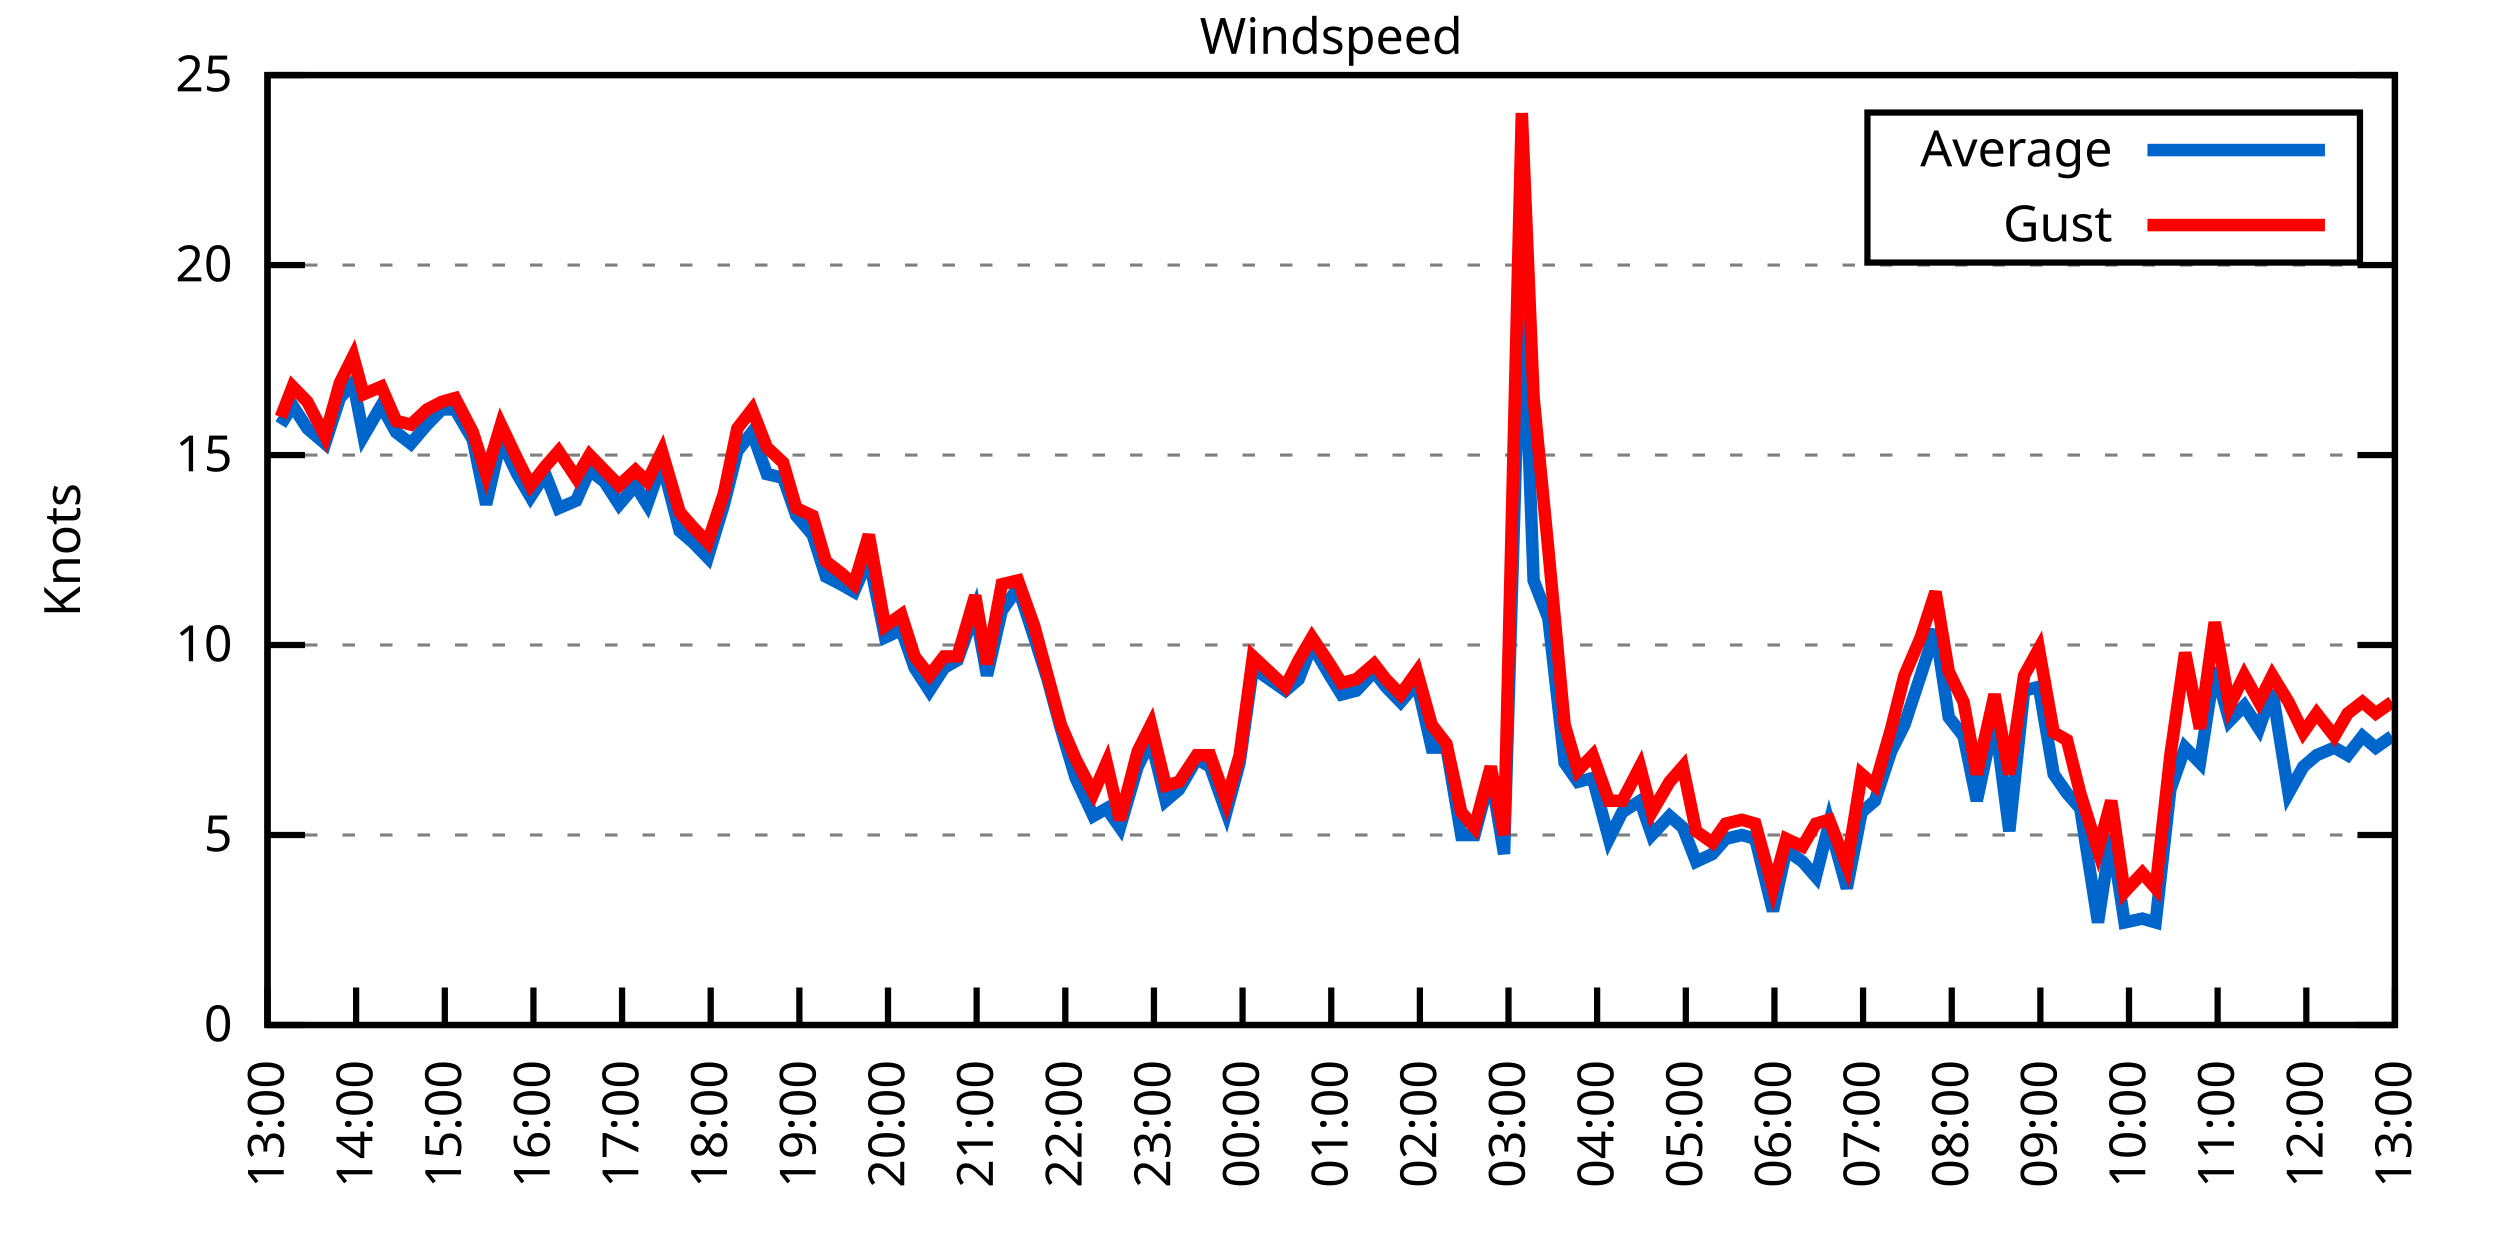
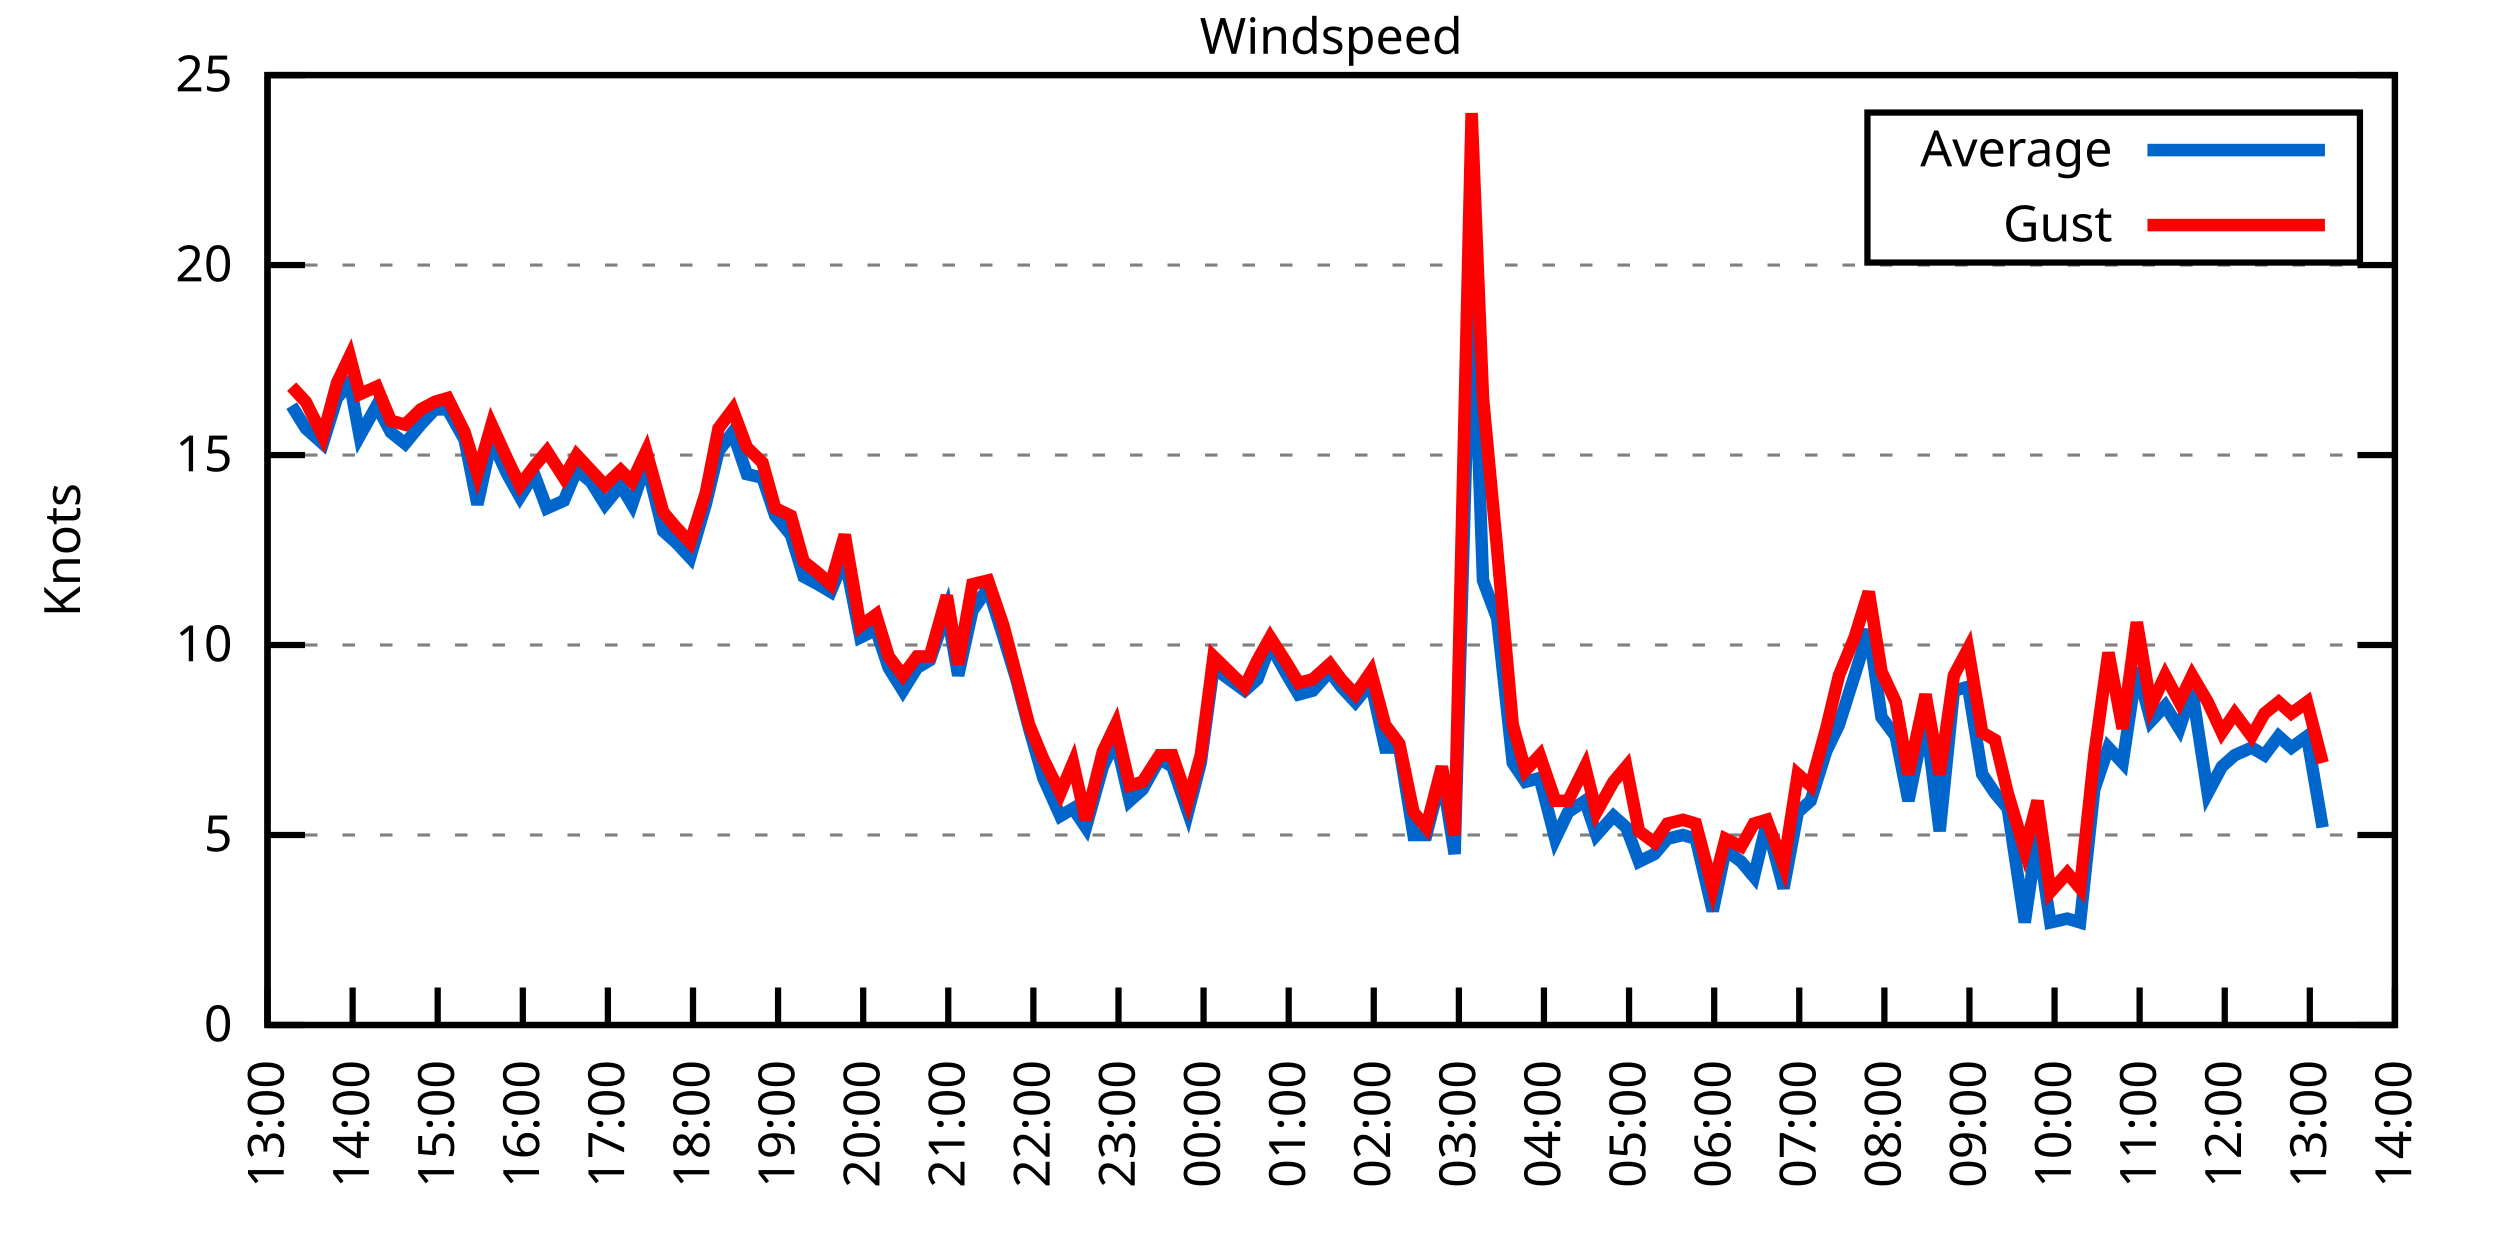
<svg xmlns="http://www.w3.org/2000/svg" xmlns:xlink="http://www.w3.org/1999/xlink" width="400" height="200" viewBox="0 0 400 200">
  <g id="gnuplot_canvas">
    <rect x="0" y="0" width="400" height="200" fill="none" />
    <defs>
      <circle id="gpDot" r="0.5" stroke-width="0.5" stroke="currentColor" />
      <path id="gpPt0" stroke-width="0.333" stroke="currentColor" d="M-1,0 h2 M0,-1 v2" />
      <path id="gpPt1" stroke-width="0.333" stroke="currentColor" d="M-1,-1 L1,1 M1,-1 L-1,1" />
      <path id="gpPt2" stroke-width="0.333" stroke="currentColor" d="M-1,0 L1,0 M0,-1 L0,1 M-1,-1 L1,1 M-1,1 L1,-1" />
      <rect id="gpPt3" stroke-width="0.333" stroke="currentColor" x="-1" y="-1" width="2" height="2" />
      <rect id="gpPt4" stroke-width="0.333" stroke="currentColor" fill="currentColor" x="-1" y="-1" width="2" height="2" />
      <circle id="gpPt5" stroke-width="0.333" stroke="currentColor" cx="0" cy="0" r="1" />
      <use xlink:href="#gpPt5" id="gpPt6" fill="currentColor" stroke="none" />
      <path id="gpPt7" stroke-width="0.333" stroke="currentColor" d="M0,-1.33 L-1.33,0.67 L1.33,0.67 z" />
      <use xlink:href="#gpPt7" id="gpPt8" fill="currentColor" stroke="none" />
      <use xlink:href="#gpPt7" id="gpPt9" stroke="currentColor" transform="rotate(180)" />
      <use xlink:href="#gpPt9" id="gpPt10" fill="currentColor" stroke="none" />
      <use xlink:href="#gpPt3" id="gpPt11" stroke="currentColor" transform="rotate(45)" />
      <use xlink:href="#gpPt11" id="gpPt12" fill="currentColor" stroke="none" />
      <path id="gpPt13" stroke-width="0.333" stroke="currentColor" d="M0,1.330 L1.265,0.411 L0.782,-1.067 L-0.782,-1.076 L-1.265,0.411 z" />
      <use xlink:href="#gpPt13" id="gpPt14" fill="currentColor" stroke="none" />
      <filter id="textbox" filterUnits="objectBoundingBox" x="0" y="0" height="1" width="1">
        <feFlood flood-color="white" flood-opacity="1" result="bgnd" />
        <feComposite in="SourceGraphic" in2="bgnd" operator="atop" />
      </filter>
      <filter id="greybox" filterUnits="objectBoundingBox" x="0" y="0" height="1" width="1">
        <feFlood flood-color="lightgrey" flood-opacity="1" result="grey" />
        <feComposite in="SourceGraphic" in2="grey" operator="atop" />
      </filter>
    </defs>
    <g fill="none" color="white" stroke="currentColor" stroke-width="1.00" stroke-linecap="butt" stroke-linejoin="miter">
</g>
    <g fill="none" color="black" stroke="currentColor" stroke-width="1.00" stroke-linecap="butt" stroke-linejoin="miter">
      <g stroke="none" shape-rendering="crispEdges">
        <polygon fill="rgb(255, 255, 255)" points="42.80,164.00 383.18,164.00 383.18,12.02 42.80,12.02 " />
      </g>
    </g>
    <g fill="none" color="black" stroke="currentColor" stroke-width="1.00" stroke-linecap="butt" stroke-linejoin="miter">
</g>
    <g fill="none" color="black" stroke="black" stroke-width="0.50" stroke-linecap="butt" stroke-linejoin="miter">
</g>
    <g fill="none" color="gray" stroke="currentColor" stroke-width="0.50" stroke-linecap="butt" stroke-linejoin="miter">
      <path stroke="gray" stroke-dasharray="2,4" class="gridline" d="M42.80,164.00 L383.19,164.00  " />
    </g>
    <g fill="none" color="gray" stroke="gray" stroke-width="1.00" stroke-linecap="butt" stroke-linejoin="miter">
</g>
    <g fill="none" color="black" stroke="currentColor" stroke-width="1.00" stroke-linecap="butt" stroke-linejoin="miter">
      <path stroke="black" d="M42.80,164.00 L48.80,164.00 M383.19,164.00 L377.19,164.00  " />
      <g transform="translate(37.20,166.60)" stroke="none" fill="black" font-family="Sans" font-size="8.00" text-anchor="end">
        <text>
          <tspan font-family="Sans"> 0</tspan>
        </text>
      </g>
    </g>
    <g fill="none" color="black" stroke="currentColor" stroke-width="1.00" stroke-linecap="butt" stroke-linejoin="miter">
</g>
    <g fill="none" color="black" stroke="black" stroke-width="0.50" stroke-linecap="butt" stroke-linejoin="miter">
</g>
    <g fill="none" color="gray" stroke="currentColor" stroke-width="0.50" stroke-linecap="butt" stroke-linejoin="miter">
      <path stroke="gray" stroke-dasharray="2,4" class="gridline" d="M42.80,133.60 L383.19,133.60  " />
    </g>
    <g fill="none" color="gray" stroke="gray" stroke-width="1.00" stroke-linecap="butt" stroke-linejoin="miter">
</g>
    <g fill="none" color="black" stroke="currentColor" stroke-width="1.00" stroke-linecap="butt" stroke-linejoin="miter">
      <path stroke="black" d="M42.80,133.60 L48.80,133.60 M383.19,133.60 L377.19,133.60  " />
      <g transform="translate(37.20,136.20)" stroke="none" fill="black" font-family="Sans" font-size="8.00" text-anchor="end">
        <text>
          <tspan font-family="Sans"> 5</tspan>
        </text>
      </g>
    </g>
    <g fill="none" color="black" stroke="currentColor" stroke-width="1.00" stroke-linecap="butt" stroke-linejoin="miter">
</g>
    <g fill="none" color="black" stroke="black" stroke-width="0.50" stroke-linecap="butt" stroke-linejoin="miter">
</g>
    <g fill="none" color="gray" stroke="currentColor" stroke-width="0.50" stroke-linecap="butt" stroke-linejoin="miter">
      <path stroke="gray" stroke-dasharray="2,4" class="gridline" d="M42.80,103.20 L383.19,103.20  " />
    </g>
    <g fill="none" color="gray" stroke="gray" stroke-width="1.00" stroke-linecap="butt" stroke-linejoin="miter">
</g>
    <g fill="none" color="black" stroke="currentColor" stroke-width="1.00" stroke-linecap="butt" stroke-linejoin="miter">
      <path stroke="black" d="M42.80,103.20 L48.80,103.20 M383.19,103.20 L377.19,103.20  " />
      <g transform="translate(37.20,105.80)" stroke="none" fill="black" font-family="Sans" font-size="8.00" text-anchor="end">
        <text>
          <tspan font-family="Sans"> 10</tspan>
        </text>
      </g>
    </g>
    <g fill="none" color="black" stroke="currentColor" stroke-width="1.00" stroke-linecap="butt" stroke-linejoin="miter">
</g>
    <g fill="none" color="black" stroke="black" stroke-width="0.50" stroke-linecap="butt" stroke-linejoin="miter">
</g>
    <g fill="none" color="gray" stroke="currentColor" stroke-width="0.50" stroke-linecap="butt" stroke-linejoin="miter">
      <path stroke="gray" stroke-dasharray="2,4" class="gridline" d="M42.80,72.81 L383.19,72.81  " />
    </g>
    <g fill="none" color="gray" stroke="gray" stroke-width="1.00" stroke-linecap="butt" stroke-linejoin="miter">
</g>
    <g fill="none" color="black" stroke="currentColor" stroke-width="1.00" stroke-linecap="butt" stroke-linejoin="miter">
      <path stroke="black" d="M42.80,72.81 L48.80,72.81 M383.19,72.81 L377.19,72.81  " />
      <g transform="translate(37.20,75.41)" stroke="none" fill="black" font-family="Sans" font-size="8.00" text-anchor="end">
        <text>
          <tspan font-family="Sans"> 15</tspan>
        </text>
      </g>
    </g>
    <g fill="none" color="black" stroke="currentColor" stroke-width="1.00" stroke-linecap="butt" stroke-linejoin="miter">
</g>
    <g fill="none" color="black" stroke="black" stroke-width="0.50" stroke-linecap="butt" stroke-linejoin="miter">
</g>
    <g fill="none" color="gray" stroke="currentColor" stroke-width="0.50" stroke-linecap="butt" stroke-linejoin="miter">
      <path stroke="gray" stroke-dasharray="2,4" class="gridline" d="M42.80,42.41 L383.19,42.41  " />
    </g>
    <g fill="none" color="gray" stroke="gray" stroke-width="1.00" stroke-linecap="butt" stroke-linejoin="miter">
</g>
    <g fill="none" color="black" stroke="currentColor" stroke-width="1.00" stroke-linecap="butt" stroke-linejoin="miter">
      <path stroke="black" d="M42.80,42.41 L48.80,42.41 M383.19,42.41 L377.19,42.41  " />
      <g transform="translate(37.20,45.01)" stroke="none" fill="black" font-family="Sans" font-size="8.00" text-anchor="end">
        <text>
          <tspan font-family="Sans"> 20</tspan>
        </text>
      </g>
    </g>
    <g fill="none" color="black" stroke="currentColor" stroke-width="1.00" stroke-linecap="butt" stroke-linejoin="miter">
</g>
    <g fill="none" color="black" stroke="black" stroke-width="0.50" stroke-linecap="butt" stroke-linejoin="miter">
</g>
    <g fill="none" color="gray" stroke="currentColor" stroke-width="0.50" stroke-linecap="butt" stroke-linejoin="miter">
      <path stroke="gray" stroke-dasharray="2,4" class="gridline" d="M42.80,12.01 L383.19,12.01  " />
    </g>
    <g fill="none" color="gray" stroke="gray" stroke-width="1.00" stroke-linecap="butt" stroke-linejoin="miter">
</g>
    <g fill="none" color="black" stroke="currentColor" stroke-width="1.00" stroke-linecap="butt" stroke-linejoin="miter">
      <path stroke="black" d="M42.80,12.01 L48.80,12.01 M383.19,12.01 L377.19,12.01  " />
      <g transform="translate(37.20,14.61)" stroke="none" fill="black" font-family="Sans" font-size="8.00" text-anchor="end">
        <text>
          <tspan font-family="Sans"> 25</tspan>
        </text>
      </g>
    </g>
    <g fill="none" color="black" stroke="currentColor" stroke-width="1.00" stroke-linecap="butt" stroke-linejoin="miter">
      <path stroke="black" d="M42.80,164.00 L42.80,158.00  " />
      <g transform="translate(45.40,169.60) rotate(270.00)" stroke="none" fill="black" font-family="Sans" font-size="8.00" text-anchor="end">
        <text>
          <tspan font-family="Sans">13:00</tspan>
        </text>
      </g>
    </g>
    <g fill="none" color="black" stroke="currentColor" stroke-width="1.00" stroke-linecap="butt" stroke-linejoin="miter">
-       <path stroke="black" d="M56.98,164.00 L56.98,158.00  " />
-       <g transform="translate(59.58,169.60) rotate(270.00)" stroke="none" fill="black" font-family="Sans" font-size="8.00" text-anchor="end">
+       <path stroke="black" d="M56.42,164.00 L56.42,158.00  " />
+       <g transform="translate(59.02,169.60) rotate(270.00)" stroke="none" fill="black" font-family="Sans" font-size="8.00" text-anchor="end">
        <text>
          <tspan font-family="Sans">14:00</tspan>
        </text>
      </g>
    </g>
    <g fill="none" color="black" stroke="currentColor" stroke-width="1.00" stroke-linecap="butt" stroke-linejoin="miter">
-       <path stroke="black" d="M71.17,164.00 L71.17,158.00  " />
-       <g transform="translate(73.77,169.60) rotate(270.00)" stroke="none" fill="black" font-family="Sans" font-size="8.00" text-anchor="end">
+       <path stroke="black" d="M70.03,164.00 L70.03,158.00  " />
+       <g transform="translate(72.63,169.60) rotate(270.00)" stroke="none" fill="black" font-family="Sans" font-size="8.00" text-anchor="end">
        <text>
          <tspan font-family="Sans">15:00</tspan>
        </text>
      </g>
    </g>
    <g fill="none" color="black" stroke="currentColor" stroke-width="1.00" stroke-linecap="butt" stroke-linejoin="miter">
-       <path stroke="black" d="M85.35,164.00 L85.35,158.00  " />
-       <g transform="translate(87.95,169.60) rotate(270.00)" stroke="none" fill="black" font-family="Sans" font-size="8.00" text-anchor="end">
+       <path stroke="black" d="M83.65,164.00 L83.65,158.00  " />
+       <g transform="translate(86.25,169.60) rotate(270.00)" stroke="none" fill="black" font-family="Sans" font-size="8.00" text-anchor="end">
        <text>
          <tspan font-family="Sans">16:00</tspan>
        </text>
      </g>
    </g>
    <g fill="none" color="black" stroke="currentColor" stroke-width="1.00" stroke-linecap="butt" stroke-linejoin="miter">
-       <path stroke="black" d="M99.53,164.00 L99.53,158.00  " />
-       <g transform="translate(102.13,169.60) rotate(270.00)" stroke="none" fill="black" font-family="Sans" font-size="8.00" text-anchor="end">
+       <path stroke="black" d="M97.26,164.00 L97.26,158.00  " />
+       <g transform="translate(99.86,169.60) rotate(270.00)" stroke="none" fill="black" font-family="Sans" font-size="8.00" text-anchor="end">
        <text>
          <tspan font-family="Sans">17:00</tspan>
        </text>
      </g>
    </g>
    <g fill="none" color="black" stroke="currentColor" stroke-width="1.00" stroke-linecap="butt" stroke-linejoin="miter">
-       <path stroke="black" d="M113.71,164.00 L113.71,158.00  " />
-       <g transform="translate(116.31,169.60) rotate(270.00)" stroke="none" fill="black" font-family="Sans" font-size="8.00" text-anchor="end">
+       <path stroke="black" d="M110.88,164.00 L110.88,158.00  " />
+       <g transform="translate(113.48,169.60) rotate(270.00)" stroke="none" fill="black" font-family="Sans" font-size="8.00" text-anchor="end">
        <text>
          <tspan font-family="Sans">18:00</tspan>
        </text>
      </g>
    </g>
    <g fill="none" color="black" stroke="currentColor" stroke-width="1.00" stroke-linecap="butt" stroke-linejoin="miter">
-       <path stroke="black" d="M127.90,164.00 L127.90,158.00  " />
-       <g transform="translate(130.50,169.60) rotate(270.00)" stroke="none" fill="black" font-family="Sans" font-size="8.00" text-anchor="end">
+       <path stroke="black" d="M124.49,164.00 L124.49,158.00  " />
+       <g transform="translate(127.09,169.60) rotate(270.00)" stroke="none" fill="black" font-family="Sans" font-size="8.00" text-anchor="end">
        <text>
          <tspan font-family="Sans">19:00</tspan>
        </text>
      </g>
    </g>
    <g fill="none" color="black" stroke="currentColor" stroke-width="1.00" stroke-linecap="butt" stroke-linejoin="miter">
-       <path stroke="black" d="M142.08,164.00 L142.08,158.00  " />
-       <g transform="translate(144.68,169.60) rotate(270.00)" stroke="none" fill="black" font-family="Sans" font-size="8.00" text-anchor="end">
+       <path stroke="black" d="M138.11,164.00 L138.11,158.00  " />
+       <g transform="translate(140.71,169.60) rotate(270.00)" stroke="none" fill="black" font-family="Sans" font-size="8.00" text-anchor="end">
        <text>
          <tspan font-family="Sans">20:00</tspan>
        </text>
      </g>
    </g>
    <g fill="none" color="black" stroke="currentColor" stroke-width="1.00" stroke-linecap="butt" stroke-linejoin="miter">
-       <path stroke="black" d="M156.26,164.00 L156.26,158.00  " />
-       <g transform="translate(158.86,169.60) rotate(270.00)" stroke="none" fill="black" font-family="Sans" font-size="8.00" text-anchor="end">
+       <path stroke="black" d="M151.72,164.00 L151.72,158.00  " />
+       <g transform="translate(154.32,169.60) rotate(270.00)" stroke="none" fill="black" font-family="Sans" font-size="8.00" text-anchor="end">
        <text>
          <tspan font-family="Sans">21:00</tspan>
        </text>
      </g>
    </g>
    <g fill="none" color="black" stroke="currentColor" stroke-width="1.00" stroke-linecap="butt" stroke-linejoin="miter">
-       <path stroke="black" d="M170.45,164.00 L170.45,158.00  " />
-       <g transform="translate(173.05,169.60) rotate(270.00)" stroke="none" fill="black" font-family="Sans" font-size="8.00" text-anchor="end">
+       <path stroke="black" d="M165.34,164.00 L165.34,158.00  " />
+       <g transform="translate(167.94,169.60) rotate(270.00)" stroke="none" fill="black" font-family="Sans" font-size="8.00" text-anchor="end">
        <text>
          <tspan font-family="Sans">22:00</tspan>
        </text>
      </g>
    </g>
    <g fill="none" color="black" stroke="currentColor" stroke-width="1.00" stroke-linecap="butt" stroke-linejoin="miter">
-       <path stroke="black" d="M184.63,164.00 L184.63,158.00  " />
-       <g transform="translate(187.23,169.60) rotate(270.00)" stroke="none" fill="black" font-family="Sans" font-size="8.00" text-anchor="end">
+       <path stroke="black" d="M178.96,164.00 L178.96,158.00  " />
+       <g transform="translate(181.56,169.60) rotate(270.00)" stroke="none" fill="black" font-family="Sans" font-size="8.00" text-anchor="end">
        <text>
          <tspan font-family="Sans">23:00</tspan>
        </text>
      </g>
    </g>
    <g fill="none" color="black" stroke="currentColor" stroke-width="1.00" stroke-linecap="butt" stroke-linejoin="miter">
-       <path stroke="black" d="M198.81,164.00 L198.81,158.00  " />
-       <g transform="translate(201.41,169.60) rotate(270.00)" stroke="none" fill="black" font-family="Sans" font-size="8.00" text-anchor="end">
+       <path stroke="black" d="M192.57,164.00 L192.57,158.00  " />
+       <g transform="translate(195.17,169.60) rotate(270.00)" stroke="none" fill="black" font-family="Sans" font-size="8.00" text-anchor="end">
        <text>
          <tspan font-family="Sans">00:00</tspan>
        </text>
      </g>
    </g>
    <g fill="none" color="black" stroke="currentColor" stroke-width="1.00" stroke-linecap="butt" stroke-linejoin="miter">
-       <path stroke="black" d="M213.00,164.00 L213.00,158.00  " />
-       <g transform="translate(215.60,169.60) rotate(270.00)" stroke="none" fill="black" font-family="Sans" font-size="8.00" text-anchor="end">
+       <path stroke="black" d="M206.19,164.00 L206.19,158.00  " />
+       <g transform="translate(208.79,169.60) rotate(270.00)" stroke="none" fill="black" font-family="Sans" font-size="8.00" text-anchor="end">
        <text>
          <tspan font-family="Sans">01:00</tspan>
        </text>
      </g>
    </g>
    <g fill="none" color="black" stroke="currentColor" stroke-width="1.00" stroke-linecap="butt" stroke-linejoin="miter">
-       <path stroke="black" d="M227.18,164.00 L227.18,158.00  " />
-       <g transform="translate(229.78,169.60) rotate(270.00)" stroke="none" fill="black" font-family="Sans" font-size="8.00" text-anchor="end">
+       <path stroke="black" d="M219.80,164.00 L219.80,158.00  " />
+       <g transform="translate(222.40,169.60) rotate(270.00)" stroke="none" fill="black" font-family="Sans" font-size="8.00" text-anchor="end">
        <text>
          <tspan font-family="Sans">02:00</tspan>
        </text>
      </g>
    </g>
    <g fill="none" color="black" stroke="currentColor" stroke-width="1.00" stroke-linecap="butt" stroke-linejoin="miter">
-       <path stroke="black" d="M241.36,164.00 L241.36,158.00  " />
-       <g transform="translate(243.96,169.60) rotate(270.00)" stroke="none" fill="black" font-family="Sans" font-size="8.00" text-anchor="end">
+       <path stroke="black" d="M233.42,164.00 L233.42,158.00  " />
+       <g transform="translate(236.02,169.60) rotate(270.00)" stroke="none" fill="black" font-family="Sans" font-size="8.00" text-anchor="end">
        <text>
          <tspan font-family="Sans">03:00</tspan>
        </text>
      </g>
    </g>
    <g fill="none" color="black" stroke="currentColor" stroke-width="1.00" stroke-linecap="butt" stroke-linejoin="miter">
-       <path stroke="black" d="M255.54,164.00 L255.54,158.00  " />
-       <g transform="translate(258.14,169.60) rotate(270.00)" stroke="none" fill="black" font-family="Sans" font-size="8.00" text-anchor="end">
+       <path stroke="black" d="M247.03,164.00 L247.03,158.00  " />
+       <g transform="translate(249.63,169.60) rotate(270.00)" stroke="none" fill="black" font-family="Sans" font-size="8.00" text-anchor="end">
        <text>
          <tspan font-family="Sans">04:00</tspan>
        </text>
      </g>
    </g>
    <g fill="none" color="black" stroke="currentColor" stroke-width="1.00" stroke-linecap="butt" stroke-linejoin="miter">
-       <path stroke="black" d="M269.73,164.00 L269.73,158.00  " />
-       <g transform="translate(272.33,169.60) rotate(270.00)" stroke="none" fill="black" font-family="Sans" font-size="8.00" text-anchor="end">
+       <path stroke="black" d="M260.65,164.00 L260.65,158.00  " />
+       <g transform="translate(263.25,169.60) rotate(270.00)" stroke="none" fill="black" font-family="Sans" font-size="8.00" text-anchor="end">
        <text>
          <tspan font-family="Sans">05:00</tspan>
        </text>
      </g>
    </g>
    <g fill="none" color="black" stroke="currentColor" stroke-width="1.00" stroke-linecap="butt" stroke-linejoin="miter">
-       <path stroke="black" d="M283.91,164.00 L283.91,158.00  " />
-       <g transform="translate(286.51,169.60) rotate(270.00)" stroke="none" fill="black" font-family="Sans" font-size="8.00" text-anchor="end">
+       <path stroke="black" d="M274.27,164.00 L274.27,158.00  " />
+       <g transform="translate(276.87,169.60) rotate(270.00)" stroke="none" fill="black" font-family="Sans" font-size="8.00" text-anchor="end">
        <text>
          <tspan font-family="Sans">06:00</tspan>
        </text>
      </g>
    </g>
    <g fill="none" color="black" stroke="currentColor" stroke-width="1.00" stroke-linecap="butt" stroke-linejoin="miter">
-       <path stroke="black" d="M298.09,164.00 L298.09,158.00  " />
-       <g transform="translate(300.69,169.60) rotate(270.00)" stroke="none" fill="black" font-family="Sans" font-size="8.00" text-anchor="end">
+       <path stroke="black" d="M287.88,164.00 L287.88,158.00  " />
+       <g transform="translate(290.48,169.60) rotate(270.00)" stroke="none" fill="black" font-family="Sans" font-size="8.00" text-anchor="end">
        <text>
          <tspan font-family="Sans">07:00</tspan>
        </text>
      </g>
    </g>
    <g fill="none" color="black" stroke="currentColor" stroke-width="1.00" stroke-linecap="butt" stroke-linejoin="miter">
-       <path stroke="black" d="M312.28,164.00 L312.28,158.00  " />
-       <g transform="translate(314.88,169.60) rotate(270.00)" stroke="none" fill="black" font-family="Sans" font-size="8.00" text-anchor="end">
+       <path stroke="black" d="M301.50,164.00 L301.50,158.00  " />
+       <g transform="translate(304.10,169.60) rotate(270.00)" stroke="none" fill="black" font-family="Sans" font-size="8.00" text-anchor="end">
        <text>
          <tspan font-family="Sans">08:00</tspan>
        </text>
      </g>
    </g>
    <g fill="none" color="black" stroke="currentColor" stroke-width="1.00" stroke-linecap="butt" stroke-linejoin="miter">
-       <path stroke="black" d="M326.46,164.00 L326.46,158.00  " />
-       <g transform="translate(329.06,169.60) rotate(270.00)" stroke="none" fill="black" font-family="Sans" font-size="8.00" text-anchor="end">
+       <path stroke="black" d="M315.11,164.00 L315.11,158.00  " />
+       <g transform="translate(317.71,169.60) rotate(270.00)" stroke="none" fill="black" font-family="Sans" font-size="8.00" text-anchor="end">
        <text>
          <tspan font-family="Sans">09:00</tspan>
        </text>
      </g>
    </g>
    <g fill="none" color="black" stroke="currentColor" stroke-width="1.00" stroke-linecap="butt" stroke-linejoin="miter">
-       <path stroke="black" d="M340.64,164.00 L340.64,158.00  " />
-       <g transform="translate(343.24,169.60) rotate(270.00)" stroke="none" fill="black" font-family="Sans" font-size="8.00" text-anchor="end">
+       <path stroke="black" d="M328.73,164.00 L328.73,158.00  " />
+       <g transform="translate(331.33,169.60) rotate(270.00)" stroke="none" fill="black" font-family="Sans" font-size="8.00" text-anchor="end">
        <text>
          <tspan font-family="Sans">10:00</tspan>
        </text>
      </g>
    </g>
    <g fill="none" color="black" stroke="currentColor" stroke-width="1.00" stroke-linecap="butt" stroke-linejoin="miter">
-       <path stroke="black" d="M354.82,164.00 L354.82,158.00  " />
-       <g transform="translate(357.42,169.60) rotate(270.00)" stroke="none" fill="black" font-family="Sans" font-size="8.00" text-anchor="end">
+       <path stroke="black" d="M342.34,164.00 L342.34,158.00  " />
+       <g transform="translate(344.94,169.60) rotate(270.00)" stroke="none" fill="black" font-family="Sans" font-size="8.00" text-anchor="end">
        <text>
          <tspan font-family="Sans">11:00</tspan>
        </text>
      </g>
    </g>
    <g fill="none" color="black" stroke="currentColor" stroke-width="1.00" stroke-linecap="butt" stroke-linejoin="miter">
-       <path stroke="black" d="M369.01,164.00 L369.01,158.00  " />
-       <g transform="translate(371.61,169.60) rotate(270.00)" stroke="none" fill="black" font-family="Sans" font-size="8.00" text-anchor="end">
+       <path stroke="black" d="M355.96,164.00 L355.96,158.00  " />
+       <g transform="translate(358.56,169.60) rotate(270.00)" stroke="none" fill="black" font-family="Sans" font-size="8.00" text-anchor="end">
        <text>
          <tspan font-family="Sans">12:00</tspan>
+         </text>
+       </g>
+     </g>
+     <g fill="none" color="black" stroke="currentColor" stroke-width="1.00" stroke-linecap="butt" stroke-linejoin="miter">
+       <path stroke="black" d="M369.57,164.00 L369.57,158.00  " />
+       <g transform="translate(372.17,169.60) rotate(270.00)" stroke="none" fill="black" font-family="Sans" font-size="8.00" text-anchor="end">
+         <text>
+           <tspan font-family="Sans">13:00</tspan>
        </text>
      </g>
    </g>
    <g fill="none" color="black" stroke="currentColor" stroke-width="1.00" stroke-linecap="butt" stroke-linejoin="miter">
      <path stroke="black" d="M383.19,164.00 L383.19,158.00  " />
      <g transform="translate(385.79,169.60) rotate(270.00)" stroke="none" fill="black" font-family="Sans" font-size="8.00" text-anchor="end">
        <text>
-           <tspan font-family="Sans">13:00</tspan>
+           <tspan font-family="Sans">14:00</tspan>
        </text>
      </g>
    </g>
    <g fill="none" color="black" stroke="currentColor" stroke-width="1.00" stroke-linecap="butt" stroke-linejoin="miter">
</g>
    <g fill="none" color="black" stroke="currentColor" stroke-width="1.00" stroke-linecap="butt" stroke-linejoin="miter">
      <path stroke="black" d="M42.80,12.01 L42.80,164.00 L383.19,164.00 L383.19,12.01 L42.80,12.01 Z  " />
    </g>
    <g fill="none" color="black" stroke="currentColor" stroke-width="1.00" stroke-linecap="butt" stroke-linejoin="miter">
</g>
    <g fill="none" color="black" stroke="currentColor" stroke-width="1.00" stroke-linecap="butt" stroke-linejoin="miter">
      <path stroke="black" d="M298.79,42.01 L298.79,18.01 L377.59,18.01 L377.59,42.01 L298.79,42.01 Z  " />
    </g>
    <g id="Windspeed_plot_1">
      <g fill="none" color="white" stroke="black" stroke-width="2.00" stroke-linecap="butt" stroke-linejoin="miter">
</g>
      <g fill="none" color="black" stroke="currentColor" stroke-width="2.00" stroke-linecap="butt" stroke-linejoin="miter">
        <g transform="translate(337.99,26.61)" stroke="none" fill="black" font-family="Sans" font-size="8.00" text-anchor="end">
          <text>
            <tspan font-family="Sans">Average</tspan>
          </text>
        </g>
      </g>
      <g fill="none" color="black" stroke="currentColor" stroke-width="2.00" stroke-linecap="butt" stroke-linejoin="miter">
-         <path stroke="rgb(  0, 102, 204)" d="M343.59,24.01 L371.99,24.01 M44.93,67.94 L46.82,64.90 L49.18,68.55 L52.02,70.98 L54.38,63.69 L56.51,61.25   L58.16,69.77 L61.00,64.90 L63.37,69.16 L65.73,70.98 L68.33,67.94 L70.69,65.51 L72.82,65.51 L75.66,70.37   L77.78,80.71 L80.15,70.37 L82.75,75.85 L84.88,79.49 L87.24,75.85 L89.37,81.32 L92.20,80.10 L94.33,75.24   L96.70,77.06 L99.06,80.71 L101.66,77.67 L103.55,80.71 L105.91,74.02 L108.75,84.97 L110.88,86.79 L113.24,89.22   L115.84,80.71 L117.97,72.20 L120.33,69.16 L122.70,75.85 L125.30,76.45 L127.42,82.53 L130.02,85.57 L132.15,92.26   L134.52,93.48 L136.64,94.69 L139.01,89.22 L141.61,101.99 L144.21,100.77 L146.34,106.85 L148.70,110.50 L151.06,106.85   L153.19,105.64 L156.03,97.73 L157.92,108.07 L160.28,97.73 L162.88,94.08 L165.48,101.99 L167.61,108.68 L169.74,116.58   L172.10,124.48 L174.94,130.56 L177.06,129.35 L179.19,132.39 L182.03,122.66 L184.16,118.40 L186.52,128.13 L188.65,126.31   L191.48,121.44 L193.61,122.66 L196.21,129.95 L198.34,122.05 L200.47,106.85 L205.67,110.50 L207.79,108.68 L209.92,103.20   L212.76,108.07 L214.65,111.11 L217.01,110.50 L219.85,107.46 L221.74,109.89 L224.10,112.32 L226.71,109.28 L229.07,119.62   L231.43,119.62 L233.80,133.60 L235.92,133.60 L238.52,123.87 L240.65,136.64 L243.49,41.80 L245.38,92.87 L247.74,98.95   L250.34,122.05 L252.47,125.09 L254.83,124.48 L257.43,134.21 L259.56,129.95 L262.40,128.13 L264.29,133.60 L267.13,130.56   L269.25,132.39 L271.38,137.86 L273.98,136.64 L276.11,134.21 L278.71,133.60 L280.84,134.21 L283.67,145.76 L285.80,136.03   L288.40,137.86 L290.53,140.29 L292.66,131.78 L295.49,142.11 L297.86,129.95 L299.98,128.13 L302.58,120.23 L304.71,115.97   L307.31,108.07 L309.68,100.77 L311.80,114.76 L314.17,117.80 L316.29,128.13 L319.13,114.76 L321.49,132.99 L323.86,110.50   L326.22,109.89 L328.59,123.87 L330.71,126.91 L332.84,129.35 L335.68,147.59 L337.80,133.60 L339.93,147.59 L342.77,146.98   L344.90,147.59 L347.26,126.31 L349.62,119.62 L351.99,122.05 L354.35,106.85 L356.72,115.36 L359.08,112.93 L361.44,116.58   L363.57,110.50 L366.17,126.91 L368.53,122.66 L370.66,120.83 L373.50,119.62 L375.63,120.83 L377.99,117.80 L380.12,119.62   L382.72,117.80  " />
+         <path stroke="rgb(  0, 102, 204)" d="M343.59,24.01 L371.99,24.01 M46.66,64.90 L48.93,68.55 L51.65,70.98 L53.92,63.69 L55.96,61.25 L57.55,69.77   L60.27,64.90 L62.54,69.16 L64.81,70.98 L67.31,67.94 L69.58,65.51 L71.62,65.51 L74.34,70.37 L76.39,80.71   L78.65,70.37 L81.15,75.85 L83.19,79.49 L85.46,75.85 L87.50,81.32 L90.23,80.10 L92.27,75.24 L94.54,77.06   L96.81,80.71 L99.30,77.67 L101.12,80.71 L103.39,74.02 L106.11,84.97 L108.15,86.79 L110.42,89.22 L112.92,80.71   L114.96,72.20 L117.23,69.16 L119.50,75.85 L122.00,76.45 L124.04,82.53 L126.54,85.57 L128.58,92.26 L130.85,93.48   L132.89,94.69 L135.16,89.22 L137.66,101.99 L140.15,100.77 L142.19,106.85 L144.46,110.50 L146.73,106.85 L148.77,105.64   L151.50,97.73 L153.31,108.07 L155.58,97.73 L158.08,94.08 L160.57,101.99 L162.62,108.68 L164.66,116.58 L166.93,124.48   L169.65,130.56 L171.69,129.35 L173.74,132.39 L176.46,122.66 L178.50,118.40 L180.77,128.13 L182.81,126.31 L185.54,121.44   L187.58,122.66 L190.08,129.95 L192.12,122.05 L194.16,106.85 L199.15,110.50 L201.19,108.68 L203.24,103.20 L205.96,108.07   L207.78,111.11 L210.04,110.50 L212.77,107.46 L214.58,109.89 L216.85,112.32 L219.35,109.28 L221.62,119.62 L223.89,119.62   L226.16,133.60 L228.20,133.60 L230.70,123.87 L232.74,136.64 L235.46,41.80 L237.28,92.87 L239.55,98.95 L242.04,122.05   L244.08,125.09 L246.35,124.48 L248.85,134.21 L250.89,129.95 L253.61,128.13 L255.43,133.60 L258.15,130.56 L260.20,132.39   L262.24,137.86 L264.73,136.64 L266.78,134.21 L269.27,133.60 L271.32,134.21 L274.04,145.76 L276.08,136.03 L278.58,137.86   L280.62,140.29 L282.66,131.78 L285.38,142.11 L287.65,129.95 L289.70,128.13 L292.19,120.23 L294.23,115.97 L296.73,108.07   L299.00,100.77 L301.04,114.76 L303.31,117.80 L305.35,128.13 L308.08,114.76 L310.35,132.99 L312.62,110.50 L314.89,109.89   L317.15,123.87 L319.20,126.91 L321.24,129.35 L323.96,147.59 L326.00,133.60 L328.05,147.59 L330.77,146.98 L332.81,147.59   L335.08,126.31 L337.35,119.62 L339.62,122.05 L341.89,106.85 L344.16,115.36 L346.43,112.93 L348.70,116.58 L350.74,110.50   L353.24,126.91 L355.50,122.66 L357.55,120.83 L360.27,119.62 L362.31,120.83 L364.58,117.80 L366.62,119.62 L369.12,117.80   L371.62,132.39  " />
      </g>
    </g>
    <g id="Windspeed_plot_2">
      <g fill="none" color="black" stroke="currentColor" stroke-width="2.00" stroke-linecap="butt" stroke-linejoin="miter">
        <g transform="translate(337.99,38.61)" stroke="none" fill="black" font-family="Sans" font-size="8.00" text-anchor="end">
          <text>
            <tspan font-family="Sans">Gust</tspan>
          </text>
        </g>
      </g>
      <g fill="none" color="black" stroke="currentColor" stroke-width="2.00" stroke-linecap="butt" stroke-linejoin="miter">
-         <path stroke="rgb(255,   0,   0)" d="M343.59,36.01 L371.99,36.01 M44.93,66.73 L46.82,61.86 L49.18,64.29 L52.02,69.77 L54.38,61.25 L56.51,57.00   L58.16,63.08 L61.00,61.86 L63.37,67.33 L65.73,67.94 L68.33,65.51 L70.69,64.29 L72.82,63.69 L75.66,69.16   L77.78,75.85 L80.15,67.94 L82.75,73.41 L84.88,77.67 L87.24,74.63 L89.37,72.20 L92.20,76.45 L94.33,72.81   L96.70,75.24 L99.06,77.67 L101.66,75.24 L103.55,77.06 L105.91,72.20 L108.75,81.93 L110.88,84.36 L113.24,86.79   L115.84,78.89 L117.97,68.55 L120.33,65.51 L122.70,71.59 L125.30,74.02 L127.42,81.32 L130.02,82.53 L132.15,89.83   L134.52,91.65 L136.64,93.48 L139.01,85.57 L141.61,100.16 L144.21,98.34 L146.34,105.03 L148.70,108.07 L151.06,105.03   L153.19,105.03 L156.03,95.30 L157.92,106.24 L160.28,93.48 L162.88,92.87 L165.48,100.16 L167.61,108.07 L169.74,115.97   L172.10,121.44 L174.94,126.91 L177.06,122.05 L179.19,131.17 L182.03,120.23 L184.16,115.97 L186.52,125.70 L188.65,125.09   L191.48,120.83 L193.61,120.83 L196.21,128.13 L198.34,120.83 L200.47,105.03 L205.67,109.89 L207.79,105.64 L209.92,101.99   L212.76,106.24 L214.65,109.28 L217.01,108.68 L219.85,106.24 L221.74,108.68 L224.10,111.11 L226.71,107.46 L229.07,115.97   L231.43,119.01 L233.80,129.95 L235.92,132.39 L238.52,122.66 L240.65,133.60 L243.49,18.09 L245.38,63.69 L247.74,88.00   L250.34,115.97 L252.47,123.27 L254.83,120.83 L257.43,128.13 L259.56,128.13 L262.40,122.66 L264.29,129.95 L267.13,125.09   L269.25,122.66 L271.38,132.99 L273.98,134.82 L276.11,131.78 L278.71,131.17 L280.84,131.78 L283.67,142.11 L285.80,134.21   L288.40,135.43 L290.53,131.78 L292.66,131.17 L295.49,138.47 L297.86,123.87 L299.98,125.70 L302.58,116.58 L304.71,108.07   L307.31,101.99 L309.68,94.69 L311.80,107.46 L314.17,112.32 L316.29,123.87 L319.13,111.11 L321.49,123.87 L323.86,108.07   L326.22,103.81 L328.59,117.19 L330.71,118.40 L332.84,126.91 L335.68,136.03 L337.80,128.13 L339.93,142.72 L342.77,139.68   L344.90,142.11 L347.26,120.83 L349.62,104.42 L351.99,116.58 L354.35,99.56 L356.72,112.93 L359.08,108.07 L361.44,112.32   L363.57,108.07 L366.17,112.32 L368.53,117.19 L370.66,114.15 L373.50,117.80 L375.63,114.15 L377.99,112.32 L380.12,114.15   L382.72,112.32  " />
+         <path stroke="rgb(255,   0,   0)" d="M343.59,36.01 L371.99,36.01 M46.66,61.86 L48.93,64.29 L51.65,69.77 L53.92,61.25 L55.96,57.00 L57.55,63.08   L60.27,61.86 L62.54,67.33 L64.81,67.94 L67.31,65.51 L69.58,64.29 L71.62,63.69 L74.34,69.16 L76.39,75.85   L78.65,67.94 L81.15,73.41 L83.19,77.67 L85.46,74.63 L87.50,72.20 L90.23,76.45 L92.27,72.81 L94.54,75.24   L96.81,77.67 L99.30,75.24 L101.12,77.06 L103.39,72.20 L106.11,81.93 L108.15,84.36 L110.42,86.79 L112.92,78.89   L114.96,68.55 L117.23,65.51 L119.50,71.59 L122.00,74.02 L124.04,81.32 L126.54,82.53 L128.58,89.83 L130.85,91.65   L132.89,93.48 L135.16,85.57 L137.66,100.16 L140.15,98.34 L142.19,105.03 L144.46,108.07 L146.73,105.03 L148.77,105.03   L151.50,95.30 L153.31,106.24 L155.58,93.48 L158.08,92.87 L160.57,100.16 L162.62,108.07 L164.66,115.97 L166.93,121.44   L169.65,126.91 L171.69,122.05 L173.74,131.17 L176.46,120.23 L178.50,115.97 L180.77,125.70 L182.81,125.09 L185.54,120.83   L187.58,120.83 L190.08,128.13 L192.12,120.83 L194.16,105.03 L199.15,109.89 L201.19,105.64 L203.24,101.99 L205.96,106.24   L207.78,109.28 L210.04,108.68 L212.77,106.24 L214.58,108.68 L216.85,111.11 L219.35,107.46 L221.62,115.97 L223.89,119.01   L226.16,129.95 L228.20,132.39 L230.70,122.66 L232.74,133.60 L235.46,18.09 L237.28,63.69 L239.55,88.00 L242.04,115.97   L244.08,123.27 L246.35,120.83 L248.85,128.13 L250.89,128.13 L253.61,122.66 L255.43,129.95 L258.15,125.09 L260.20,122.66   L262.24,132.99 L264.73,134.82 L266.78,131.78 L269.27,131.17 L271.32,131.78 L274.04,142.11 L276.08,134.21 L278.58,135.43   L280.62,131.78 L282.66,131.17 L285.38,138.47 L287.65,123.87 L289.70,125.70 L292.19,116.58 L294.23,108.07 L296.73,101.99   L299.00,94.69 L301.04,107.46 L303.31,112.32 L305.35,123.87 L308.08,111.11 L310.35,123.87 L312.62,108.07 L314.89,103.81   L317.15,117.19 L319.20,118.40 L321.24,126.91 L323.96,136.03 L326.00,128.13 L328.05,142.72 L330.77,139.68 L332.81,142.11   L335.08,120.83 L337.35,104.42 L339.62,116.58 L341.89,99.56 L344.16,112.93 L346.43,108.07 L348.70,112.32 L350.74,108.07   L353.24,112.32 L355.50,117.19 L357.55,114.15 L360.27,117.80 L362.31,114.15 L364.58,112.32 L366.62,114.15 L369.12,112.32   L371.62,122.05  " />
      </g>
    </g>
    <g fill="none" color="black" stroke="currentColor" stroke-width="2.00" stroke-linecap="butt" stroke-linejoin="miter">
</g>
    <g fill="none" color="black" stroke="black" stroke-width="1.00" stroke-linecap="butt" stroke-linejoin="miter">
</g>
    <g fill="none" color="black" stroke="currentColor" stroke-width="1.00" stroke-linecap="butt" stroke-linejoin="miter">
      <path stroke="black" d="M42.80,12.01 L42.80,164.00 L383.19,164.00 L383.19,12.01 L42.80,12.01 Z  " />
      <g transform="translate(12.80,88.01) rotate(270.00)" stroke="none" fill="black" font-family="Sans" font-size="8.00" text-anchor="middle">
        <text>
          <tspan font-family="Sans">Knots</tspan>
        </text>
      </g>
    </g>
    <g fill="none" color="black" stroke="currentColor" stroke-width="1.00" stroke-linecap="butt" stroke-linejoin="miter">
</g>
    <g fill="none" color="black" stroke="currentColor" stroke-width="1.00" stroke-linecap="butt" stroke-linejoin="miter">
      <g transform="translate(212.99,8.61)" stroke="none" fill="black" font-family="Sans" font-size="8.00" text-anchor="middle">
        <text>
          <tspan font-family="Sans">Windspeed</tspan>
        </text>
      </g>
    </g>
    <g fill="none" color="black" stroke="currentColor" stroke-width="1.00" stroke-linecap="butt" stroke-linejoin="miter">
</g>
  </g>
</svg>
